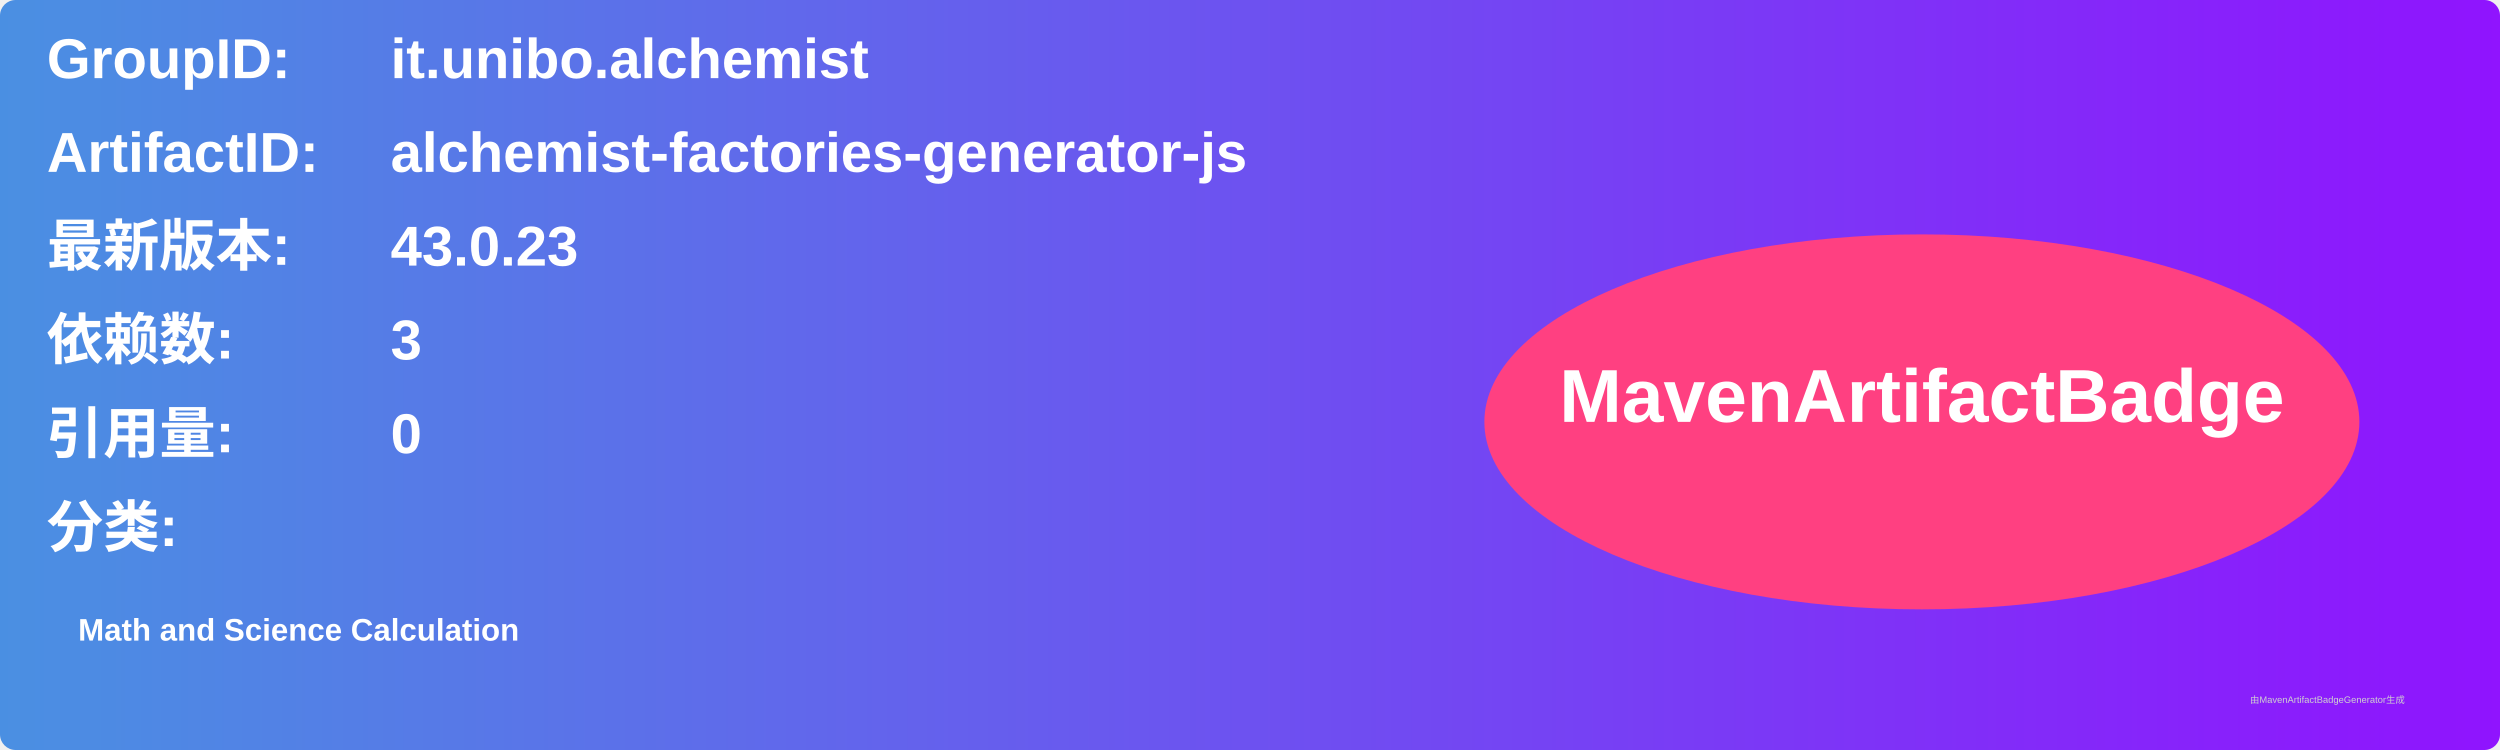
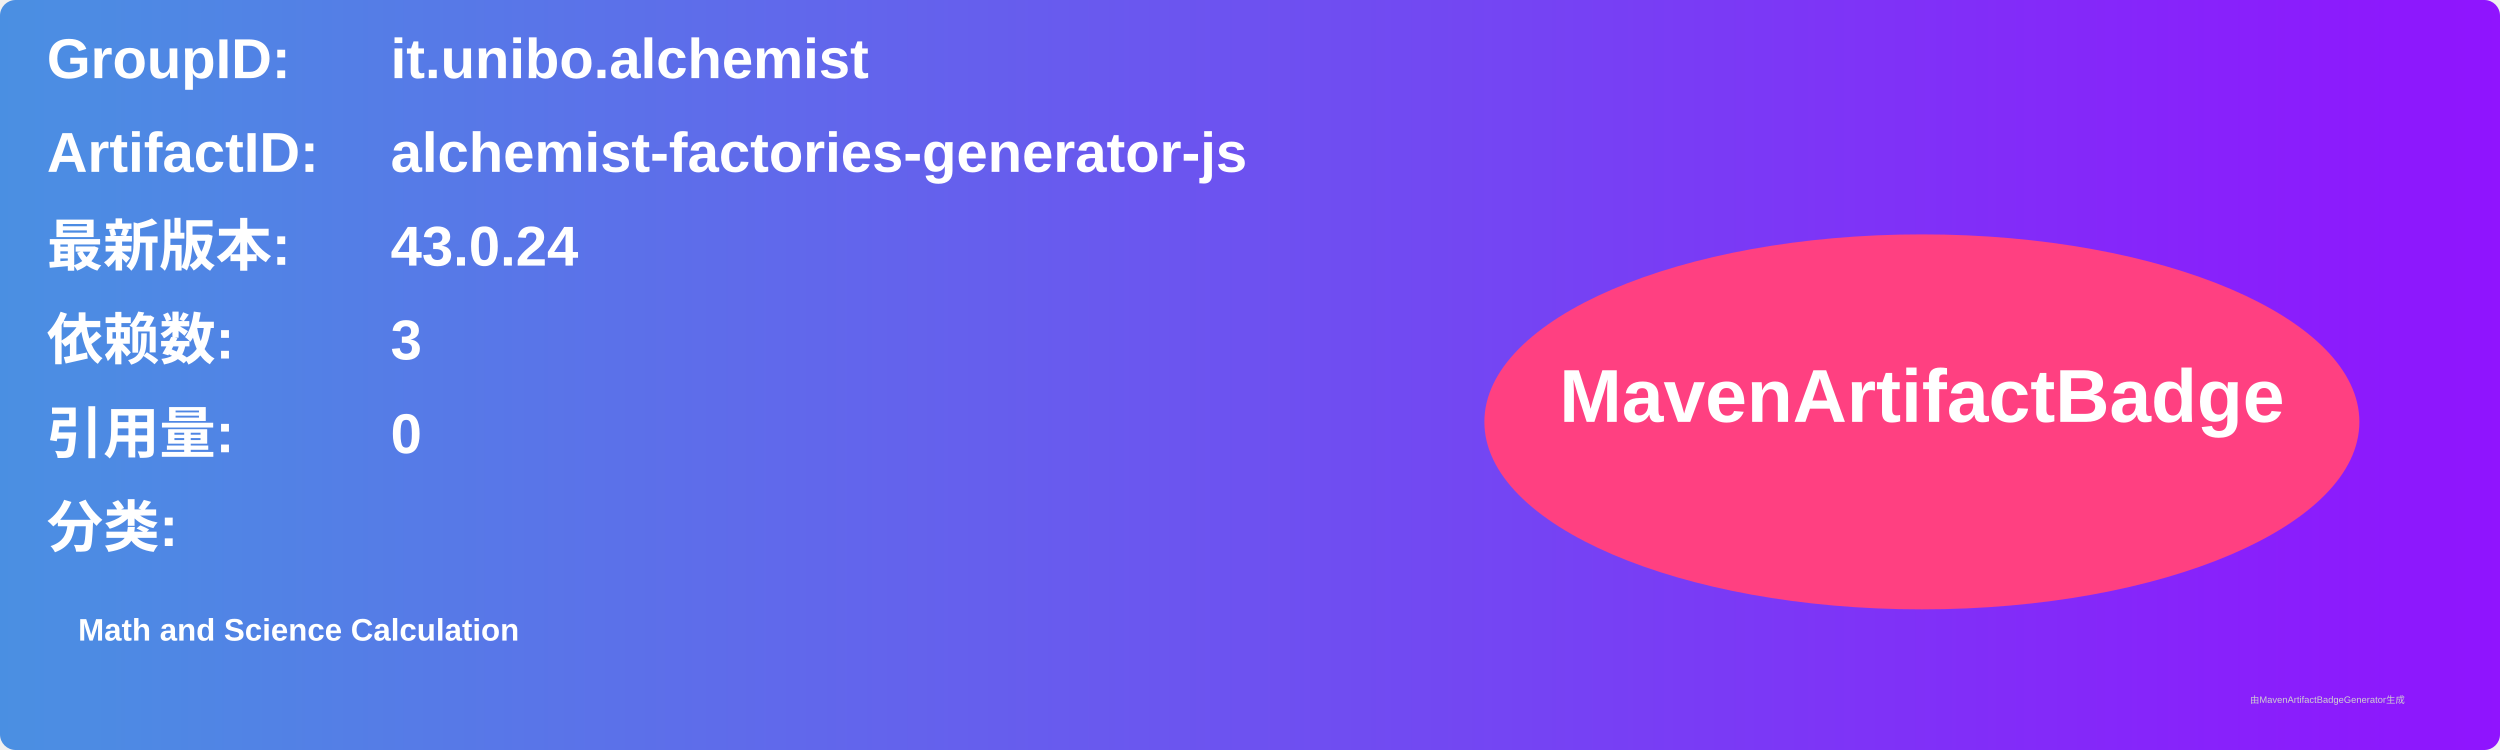
<svg xmlns="http://www.w3.org/2000/svg" width="800" height="240" viewBox="0 0 800 240">
  <linearGradient id="grad" x1="0%" y1="0%" x2="100%" y2="0%">
    <stop offset="0%" stop-color="#4a90e2" />
    <stop offset="100%" stop-color="#9013fe" />
  </linearGradient>
  <rect width="100%" height="100%" rx="5" ry="5" fill="url(#grad)" />
  <g transform="translate(15, 15)">
    <text x="0" y="10" font-family="Arial" font-size="18" fill="white" font-weight="bold" width="260">GroupID:</text>
    <text x="110" y="10" font-family="Arial" font-size="18" fill="white" font-weight="bold" width="460">it.unibo.alchemist</text>
    <text x="0" y="40" font-family="Arial" font-size="18" fill="white" font-weight="bold" width="260">ArtifactID:</text>
    <text x="110" y="40" font-family="Arial" font-size="18" fill="white" font-weight="bold" width="460">alchemist-factories-generator-js</text>
    <text x="0" y="70" font-family="Arial" font-size="18" fill="white" font-weight="bold">最新版本:</text>
    <text x="110" y="70" font-family="Arial" font-size="18" fill="white" font-weight="bold">
-       <tspan font-weight="bold">43.0.23</tspan>
+       <tspan font-weight="bold">43.0.24</tspan>
    </text>
    <text x="0" y="100" font-family="Arial" font-size="18" fill="white" font-weight="bold">依赖数: </text>
    <text x="110" y="100" font-family="Arial" font-size="18" fill="white">
      <tspan font-weight="bold">3</tspan>
    </text>
    <text x="0" y="130" font-family="Arial" font-size="18" fill="white" font-weight="bold">引用量: </text>
    <text x="110" y="130" font-family="Arial" font-size="18" fill="white">
      <tspan font-weight="bold">0</tspan>
    </text>
    <text x="0" y="160" font-family="Arial" font-size="18" fill="white" font-weight="bold">分类:</text>
    <text x="10" y="190" font-family="Arial" font-size="10" fill="white">
      <tspan font-weight="bold">Math and Science Calculation</tspan>
    </text>
    <ellipse cx="600" cy="120" rx="140" ry="60" fill="#ff4081" />
    <text x="600" y="120" text-anchor="middle" font-family="Arial" font-size="24" fill="white" font-weight="bold">MavenArtifactBadge</text>
  </g>
  <text x="720" y="225" font-family="Arial" font-size="3" fill="#d0d0d0">由MavenArtifactBadgeGenerator生成</text>
</svg>
